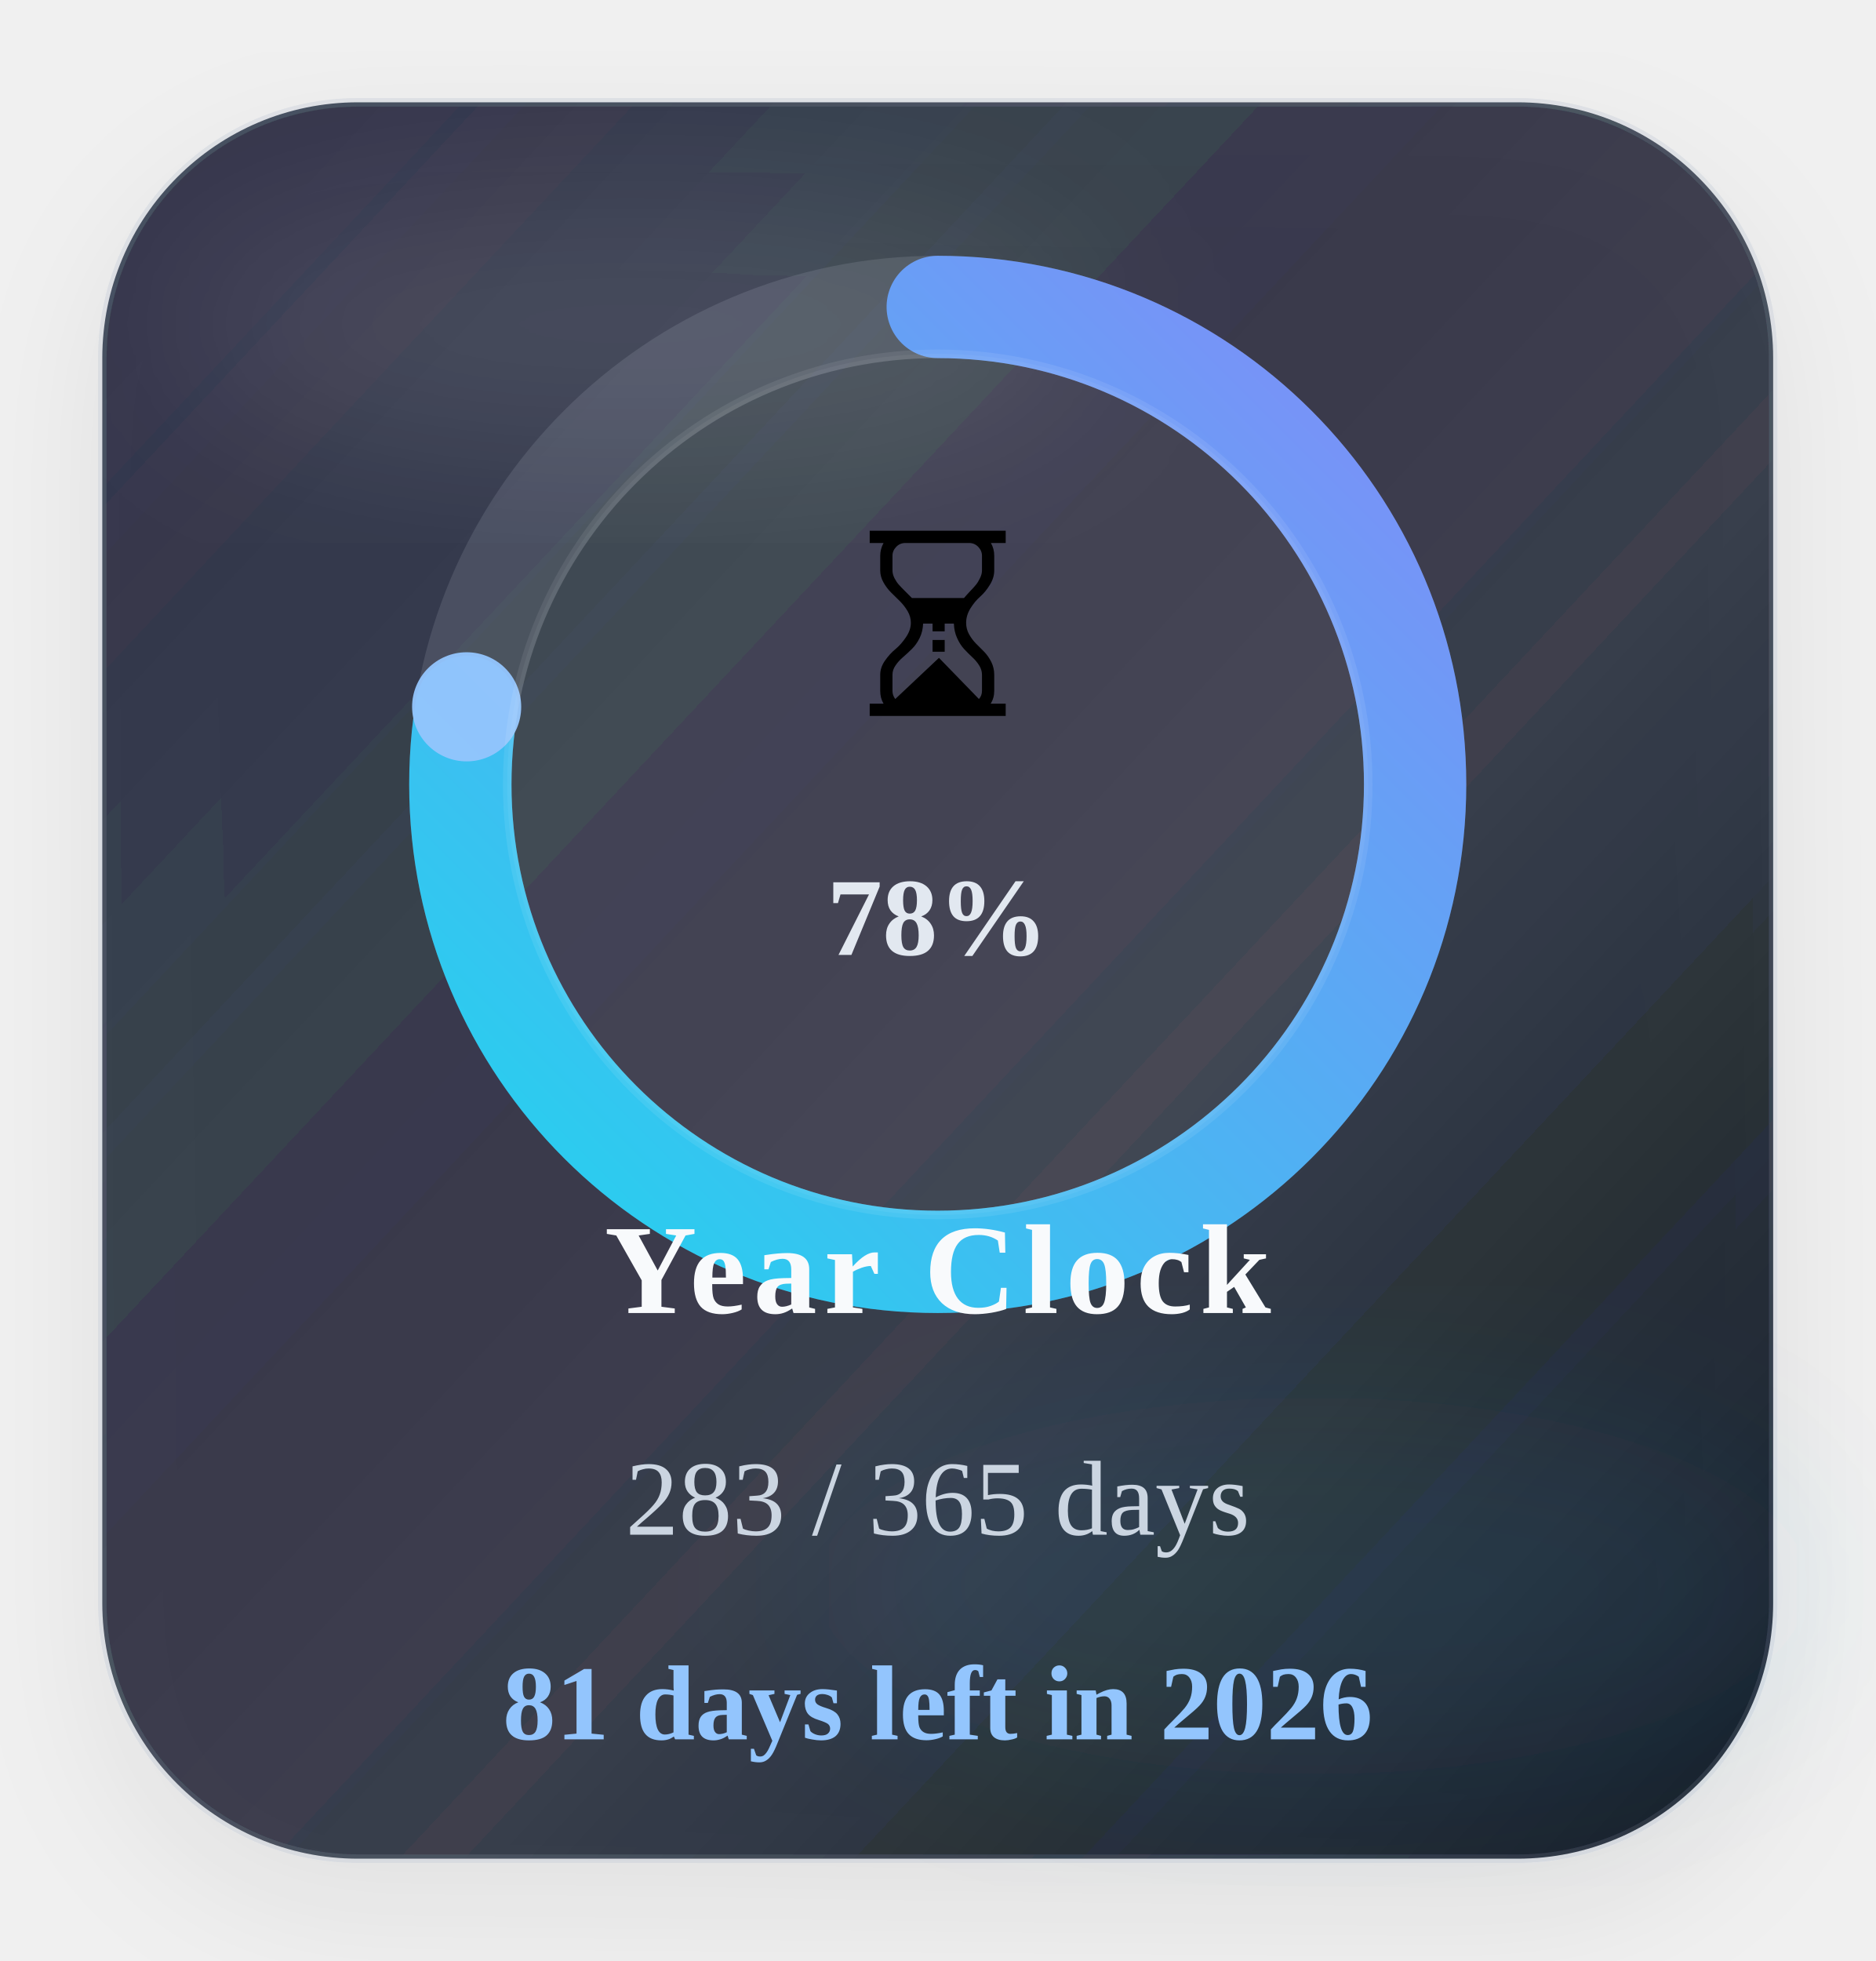
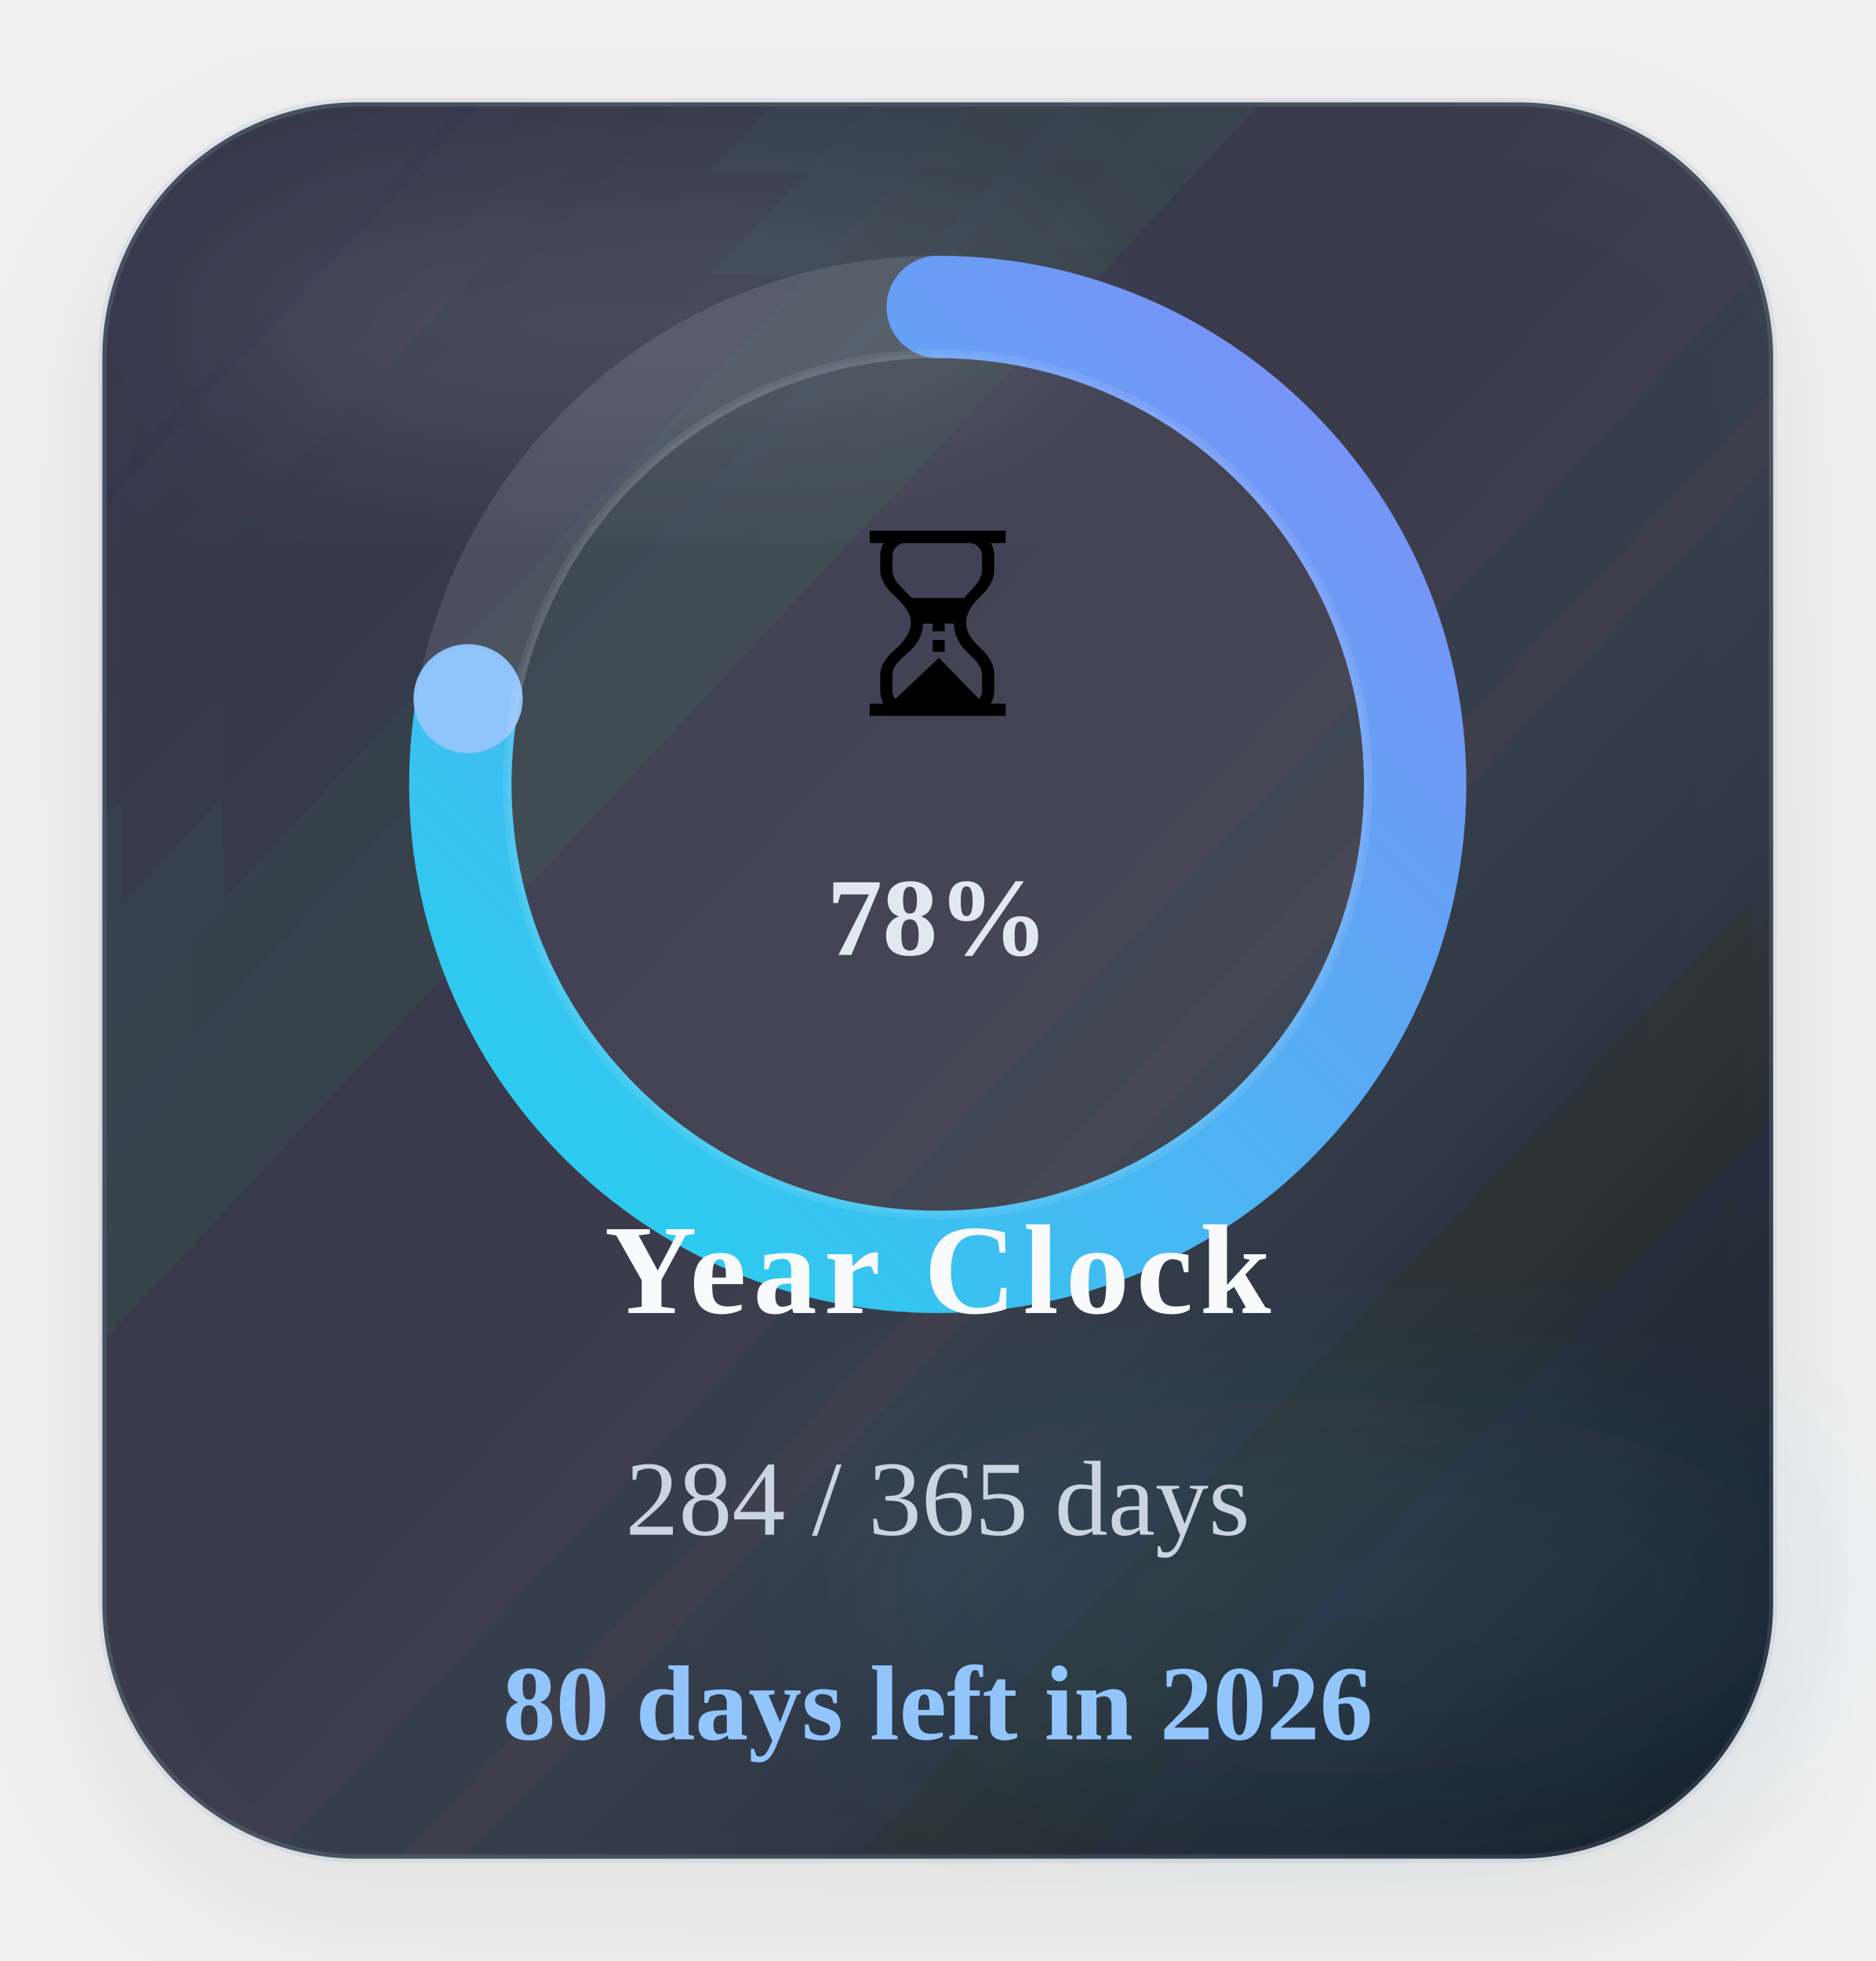
<svg xmlns="http://www.w3.org/2000/svg" width="220" height="230" viewBox="0 0 220 230" role="img" aria-label="Time progress for 2026">
  <defs>
    <linearGradient id="timeGradient" x1="0%" y1="0%" x2="100%" y2="100%">
      <stop offset="0%" stop-color="#22d3ee" />
      <stop offset="100%" stop-color="#818cf8" />
    </linearGradient>
    <linearGradient id="timeCard" x1="0%" y1="0%" x2="100%" y2="100%">
      <stop offset="0%" stop-color="#1c2537" stop-opacity="0.88" />
      <stop offset="60%" stop-color="#111827" stop-opacity="0.8" />
      <stop offset="100%" stop-color="#0b1220" stop-opacity="0.96" />
    </linearGradient>
    <filter id="timeShadow" x="-25%" y="-25%" width="150%" height="150%">
      <feDropShadow dx="0" dy="6" stdDeviation="8" flood-color="#020617" flood-opacity="0.08" />
    </filter>
    <filter id="timeBlur" x="-30%" y="-30%" width="160%" height="160%">
      <feGaussianBlur stdDeviation="10" />
    </filter>
  </defs>
  <rect x="12" y="12" width="196" height="206" rx="30" fill="url(#timeCard)" stroke="#94a3b8" stroke-opacity="0.18" filter="url(#timeShadow)" />
  <ellipse cx="74" cy="38" rx="54" ry="16" fill="#ffffff" fill-opacity="0.09" filter="url(#timeBlur)" />
  <ellipse cx="154" cy="186" rx="58" ry="22" fill="#38bdf8" fill-opacity="0.08" filter="url(#timeBlur)" />
  <circle class="ring-track" cx="110" cy="92" r="56" fill="none" stroke="#cbd5e1" stroke-opacity="0.14" stroke-width="12" />
-   <circle class="progress-ring" cx="110" cy="92" r="56" fill="none" stroke="url(#timeGradient)" stroke-width="12" stroke-linecap="round" stroke-dasharray="351.86" stroke-dashoffset="78.83" data-target-offset="78.83" data-ring-length="351.86" transform="rotate(-90 110 92)" />
-   <circle class="progress-endcap" cx="54.74" cy="82.90" r="6.4" fill="#93c5fd" fill-opacity="0.96" data-center-x="110" data-center-y="92" data-radius="56" data-target-angle="189.3500" />
+   <circle class="progress-ring" cx="110" cy="92" r="56" fill="none" stroke="url(#timeGradient)" stroke-width="12" stroke-linecap="round" stroke-dasharray="351.86" stroke-dashoffset="77.86" data-target-offset="77.86" data-ring-length="351.86" transform="rotate(-90 110 92)" />
+   <circle class="progress-endcap" cx="54.91" cy="81.95" r="6.4" fill="#93c5fd" fill-opacity="0.96" data-center-x="110" data-center-y="92" data-radius="56" data-target-angle="190.3363" />
  <circle class="ring-core" cx="110" cy="92" r="50.5" fill="#ffffff" fill-opacity="0.05" stroke="#ffffff" stroke-opacity="0.08" />
  <text class="progress-emoji" x="110" y="84" text-anchor="middle" font-size="30">⏳</text>
  <text class="progress-percent" x="110" y="112" text-anchor="middle" font-size="13" font-weight="700" fill="#e2e8f0">78%</text>
  <text class="progress-label" x="110" y="154" text-anchor="middle" font-size="15" font-weight="700" letter-spacing="0.8" fill="#f8fafc">Year Clock</text>
-   <text class="progress-value" x="110" y="180" text-anchor="middle" font-size="12.5" fill="#cbd5e1">283 / 365 days</text>
-   <text class="progress-status" data-status-state="remaining" x="110" y="204" text-anchor="middle" font-size="12.5" font-weight="700" fill="#93c5fd">81 days left in 2026</text>
+   <text class="progress-value" x="110" y="180" text-anchor="middle" font-size="12.5" fill="#cbd5e1">284 / 365 days</text>
+   <text class="progress-status" data-status-state="remaining" x="110" y="204" text-anchor="middle" font-size="12.5" font-weight="700" fill="#93c5fd">80 days left in 2026</text>
</svg>
